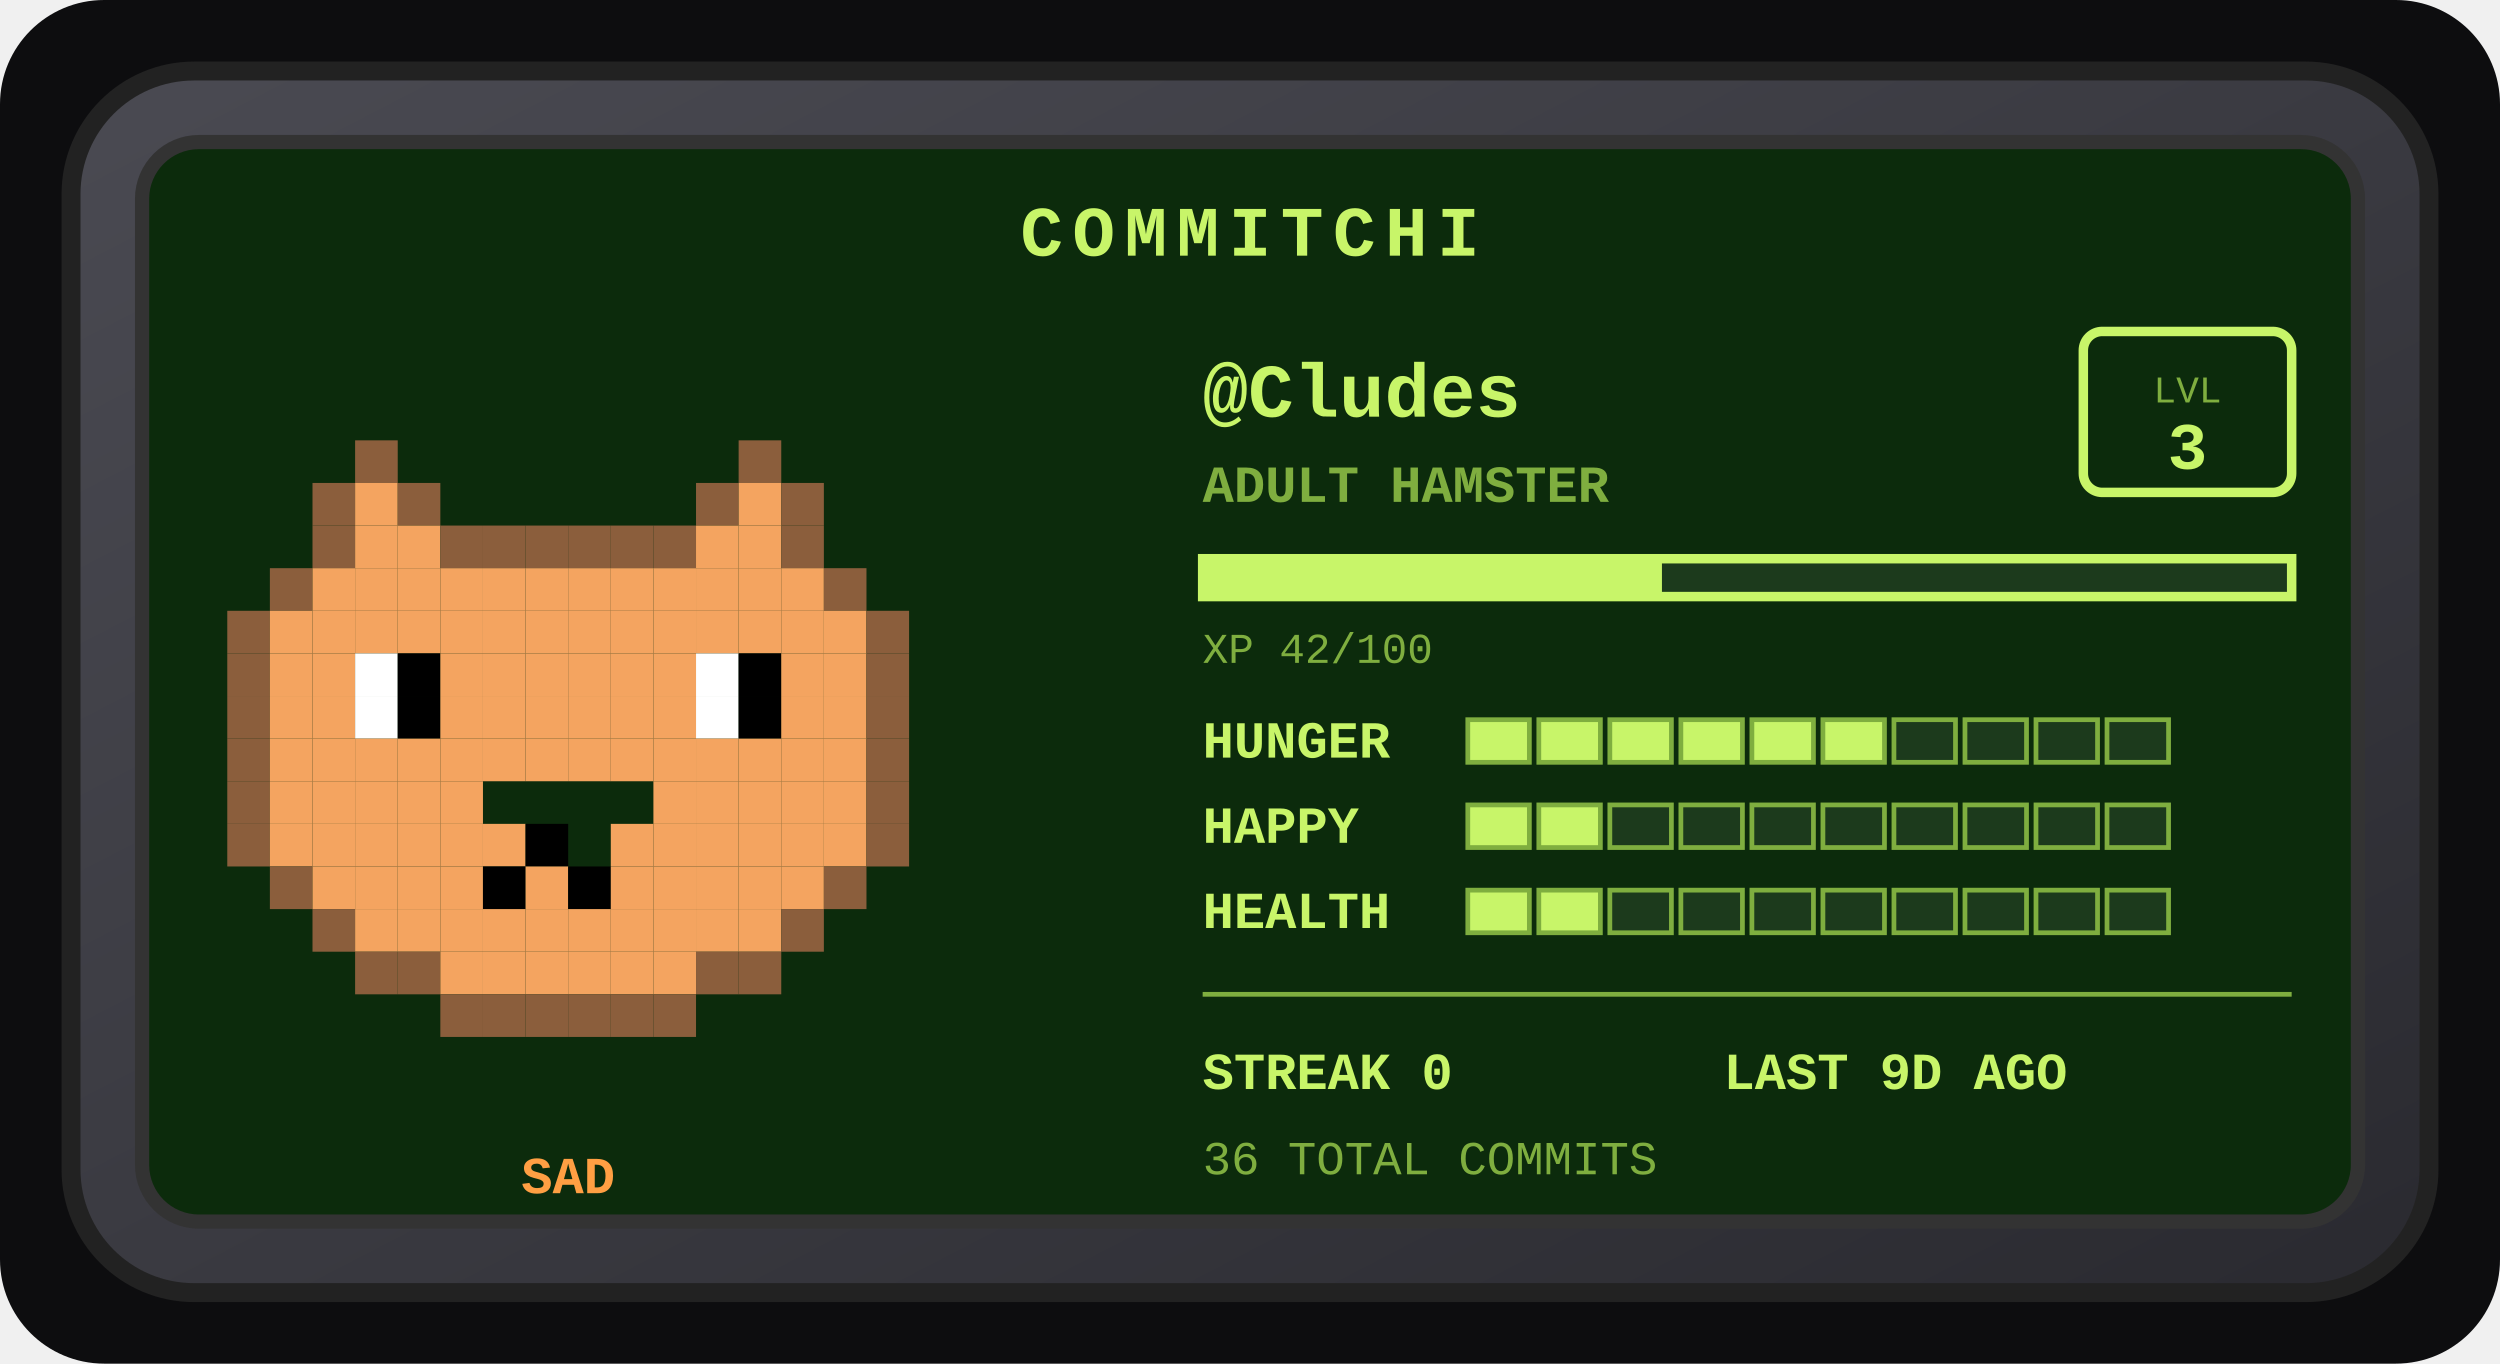
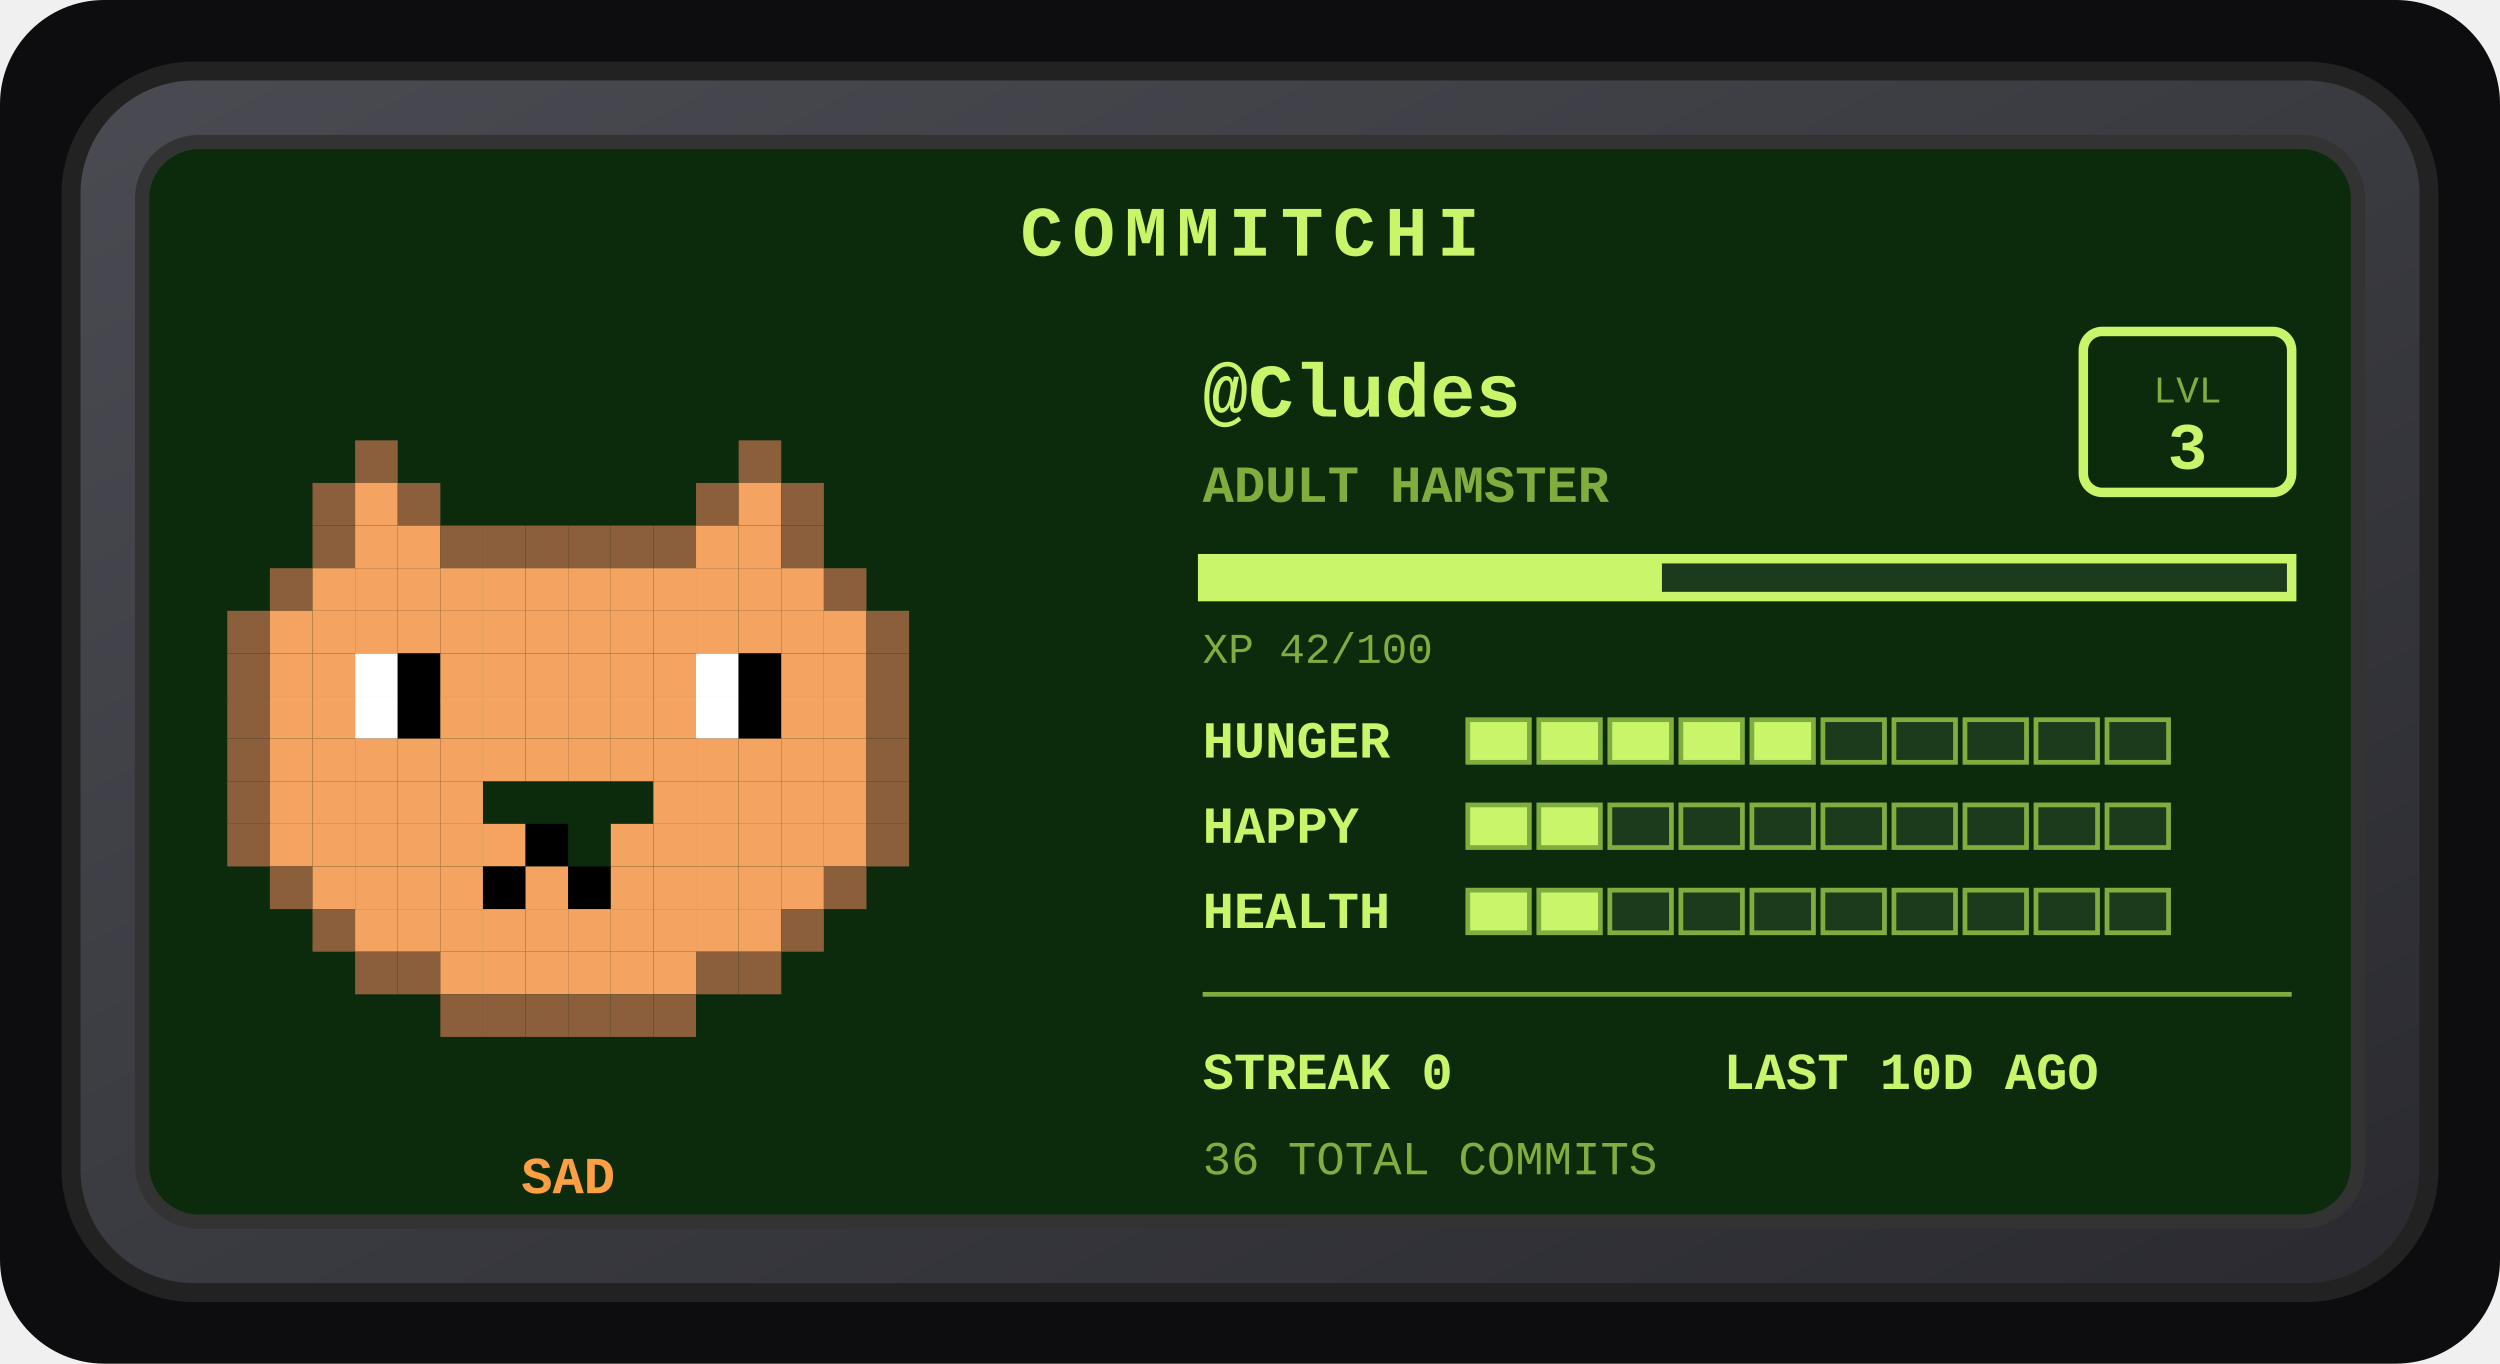
<svg xmlns="http://www.w3.org/2000/svg" width="528" height="288" viewBox="0 0 528 288" role="img" aria-label="Commitchi pet for Cludes">
  <defs>
    <linearGradient id="shell" x1="0" y1="0" x2="1" y2="1">
      <stop offset="0" stop-color="#4a4a52" />
      <stop offset="1" stop-color="#2a2a30" />
    </linearGradient>
  </defs>
  <rect x="0" y="0" width="528" height="288" rx="22" fill="#0d0d0f" />
  <g transform="translate(14, 14)">
    <rect x="1" y="1" width="498" height="258" rx="26" fill="url(#shell)" stroke="#222" stroke-width="4" />
    <rect x="16" y="16" width="468" height="228" rx="12" fill="#0c2b0c" stroke="#333" stroke-width="3" />
    <text x="250" y="40" text-anchor="middle" font-family="'Courier New',monospace" font-size="15" font-weight="bold" letter-spacing="2" fill="#c8f569">COMMITCHI</text>
    <g>
      <rect x="61" y="79" width="9" height="9" fill="#8b5e3c" />
      <rect x="142" y="79" width="9" height="9" fill="#8b5e3c" />
      <rect x="52" y="88" width="9" height="9" fill="#8b5e3c" />
      <rect x="61" y="88" width="9" height="9" fill="#f4a460" />
      <rect x="70" y="88" width="9" height="9" fill="#8b5e3c" />
      <rect x="133" y="88" width="9" height="9" fill="#8b5e3c" />
      <rect x="142" y="88" width="9" height="9" fill="#f4a460" />
      <rect x="151" y="88" width="9" height="9" fill="#8b5e3c" />
      <rect x="52" y="97" width="9" height="9" fill="#8b5e3c" />
      <rect x="61" y="97" width="9" height="9" fill="#f4a460" />
      <rect x="70" y="97" width="9" height="9" fill="#f4a460" />
      <rect x="79" y="97" width="9" height="9" fill="#8b5e3c" />
      <rect x="88" y="97" width="9" height="9" fill="#8b5e3c" />
      <rect x="97" y="97" width="9" height="9" fill="#8b5e3c" />
      <rect x="106" y="97" width="9" height="9" fill="#8b5e3c" />
      <rect x="115" y="97" width="9" height="9" fill="#8b5e3c" />
      <rect x="124" y="97" width="9" height="9" fill="#8b5e3c" />
      <rect x="133" y="97" width="9" height="9" fill="#f4a460" />
      <rect x="142" y="97" width="9" height="9" fill="#f4a460" />
      <rect x="151" y="97" width="9" height="9" fill="#8b5e3c" />
      <rect x="43" y="106" width="9" height="9" fill="#8b5e3c" />
      <rect x="52" y="106" width="9" height="9" fill="#f4a460" />
      <rect x="61" y="106" width="9" height="9" fill="#f4a460" />
      <rect x="70" y="106" width="9" height="9" fill="#f4a460" />
      <rect x="79" y="106" width="9" height="9" fill="#f4a460" />
      <rect x="88" y="106" width="9" height="9" fill="#f4a460" />
      <rect x="97" y="106" width="9" height="9" fill="#f4a460" />
      <rect x="106" y="106" width="9" height="9" fill="#f4a460" />
      <rect x="115" y="106" width="9" height="9" fill="#f4a460" />
      <rect x="124" y="106" width="9" height="9" fill="#f4a460" />
      <rect x="133" y="106" width="9" height="9" fill="#f4a460" />
      <rect x="142" y="106" width="9" height="9" fill="#f4a460" />
      <rect x="151" y="106" width="9" height="9" fill="#f4a460" />
      <rect x="160" y="106" width="9" height="9" fill="#8b5e3c" />
      <rect x="34" y="115" width="9" height="9" fill="#8b5e3c" />
      <rect x="43" y="115" width="9" height="9" fill="#f4a460" />
      <rect x="52" y="115" width="9" height="9" fill="#f4a460" />
      <rect x="61" y="115" width="9" height="9" fill="#f4a460" />
      <rect x="70" y="115" width="9" height="9" fill="#f4a460" />
      <rect x="79" y="115" width="9" height="9" fill="#f4a460" />
      <rect x="88" y="115" width="9" height="9" fill="#f4a460" />
      <rect x="97" y="115" width="9" height="9" fill="#f4a460" />
      <rect x="106" y="115" width="9" height="9" fill="#f4a460" />
      <rect x="115" y="115" width="9" height="9" fill="#f4a460" />
      <rect x="124" y="115" width="9" height="9" fill="#f4a460" />
      <rect x="133" y="115" width="9" height="9" fill="#f4a460" />
      <rect x="142" y="115" width="9" height="9" fill="#f4a460" />
      <rect x="151" y="115" width="9" height="9" fill="#f4a460" />
      <rect x="160" y="115" width="9" height="9" fill="#f4a460" />
      <rect x="169" y="115" width="9" height="9" fill="#8b5e3c" />
      <rect x="34" y="124" width="9" height="9" fill="#8b5e3c" />
      <rect x="43" y="124" width="9" height="9" fill="#f4a460" />
      <rect x="52" y="124" width="9" height="9" fill="#f4a460" />
      <rect x="61" y="124" width="9" height="9" fill="#ffffff" />
      <rect x="70" y="124" width="9" height="9" fill="#000000" />
      <rect x="79" y="124" width="9" height="9" fill="#f4a460" />
      <rect x="88" y="124" width="9" height="9" fill="#f4a460" />
      <rect x="97" y="124" width="9" height="9" fill="#f4a460" />
      <rect x="106" y="124" width="9" height="9" fill="#f4a460" />
      <rect x="115" y="124" width="9" height="9" fill="#f4a460" />
      <rect x="124" y="124" width="9" height="9" fill="#f4a460" />
      <rect x="133" y="124" width="9" height="9" fill="#ffffff" />
      <rect x="142" y="124" width="9" height="9" fill="#000000" />
      <rect x="151" y="124" width="9" height="9" fill="#f4a460" />
      <rect x="160" y="124" width="9" height="9" fill="#f4a460" />
      <rect x="169" y="124" width="9" height="9" fill="#8b5e3c" />
      <rect x="34" y="133" width="9" height="9" fill="#8b5e3c" />
      <rect x="43" y="133" width="9" height="9" fill="#f4a460" />
      <rect x="52" y="133" width="9" height="9" fill="#f4a460" />
      <rect x="61" y="133" width="9" height="9" fill="#ffffff" />
      <rect x="70" y="133" width="9" height="9" fill="#000000" />
      <rect x="79" y="133" width="9" height="9" fill="#f4a460" />
      <rect x="88" y="133" width="9" height="9" fill="#f4a460" />
      <rect x="97" y="133" width="9" height="9" fill="#f4a460" />
      <rect x="106" y="133" width="9" height="9" fill="#f4a460" />
      <rect x="115" y="133" width="9" height="9" fill="#f4a460" />
      <rect x="124" y="133" width="9" height="9" fill="#f4a460" />
      <rect x="133" y="133" width="9" height="9" fill="#ffffff" />
      <rect x="142" y="133" width="9" height="9" fill="#000000" />
      <rect x="151" y="133" width="9" height="9" fill="#f4a460" />
      <rect x="160" y="133" width="9" height="9" fill="#f4a460" />
      <rect x="169" y="133" width="9" height="9" fill="#8b5e3c" />
      <rect x="34" y="142" width="9" height="9" fill="#8b5e3c" />
      <rect x="43" y="142" width="9" height="9" fill="#f4a460" />
      <rect x="52" y="142" width="9" height="9" fill="#f4a460" />
      <rect x="61" y="142" width="9" height="9" fill="#f4a460" />
      <rect x="70" y="142" width="9" height="9" fill="#f4a460" />
      <rect x="79" y="142" width="9" height="9" fill="#f4a460" />
      <rect x="88" y="142" width="9" height="9" fill="#f4a460" />
      <rect x="97" y="142" width="9" height="9" fill="#f4a460" />
      <rect x="106" y="142" width="9" height="9" fill="#f4a460" />
      <rect x="115" y="142" width="9" height="9" fill="#f4a460" />
      <rect x="124" y="142" width="9" height="9" fill="#f4a460" />
      <rect x="133" y="142" width="9" height="9" fill="#f4a460" />
      <rect x="142" y="142" width="9" height="9" fill="#f4a460" />
      <rect x="151" y="142" width="9" height="9" fill="#f4a460" />
      <rect x="160" y="142" width="9" height="9" fill="#f4a460" />
      <rect x="169" y="142" width="9" height="9" fill="#8b5e3c" />
      <rect x="34" y="151" width="9" height="9" fill="#8b5e3c" />
      <rect x="43" y="151" width="9" height="9" fill="#f4a460" />
      <rect x="52" y="151" width="9" height="9" fill="#f4a460" />
      <rect x="61" y="151" width="9" height="9" fill="#f4a460" />
      <rect x="70" y="151" width="9" height="9" fill="#f4a460" />
      <rect x="79" y="151" width="9" height="9" fill="#f4a460" />
      <rect x="124" y="151" width="9" height="9" fill="#f4a460" />
      <rect x="133" y="151" width="9" height="9" fill="#f4a460" />
      <rect x="142" y="151" width="9" height="9" fill="#f4a460" />
      <rect x="151" y="151" width="9" height="9" fill="#f4a460" />
      <rect x="160" y="151" width="9" height="9" fill="#f4a460" />
      <rect x="169" y="151" width="9" height="9" fill="#8b5e3c" />
      <rect x="34" y="160" width="9" height="9" fill="#8b5e3c" />
      <rect x="43" y="160" width="9" height="9" fill="#f4a460" />
      <rect x="52" y="160" width="9" height="9" fill="#f4a460" />
      <rect x="61" y="160" width="9" height="9" fill="#f4a460" />
      <rect x="70" y="160" width="9" height="9" fill="#f4a460" />
      <rect x="79" y="160" width="9" height="9" fill="#f4a460" />
      <rect x="88" y="160" width="9" height="9" fill="#f4a460" />
      <rect x="97" y="160" width="9" height="9" fill="#000000" />
      <rect x="115" y="160" width="9" height="9" fill="#f4a460" />
      <rect x="124" y="160" width="9" height="9" fill="#f4a460" />
      <rect x="133" y="160" width="9" height="9" fill="#f4a460" />
      <rect x="142" y="160" width="9" height="9" fill="#f4a460" />
      <rect x="151" y="160" width="9" height="9" fill="#f4a460" />
      <rect x="160" y="160" width="9" height="9" fill="#f4a460" />
      <rect x="169" y="160" width="9" height="9" fill="#8b5e3c" />
      <rect x="43" y="169" width="9" height="9" fill="#8b5e3c" />
      <rect x="52" y="169" width="9" height="9" fill="#f4a460" />
      <rect x="61" y="169" width="9" height="9" fill="#f4a460" />
      <rect x="70" y="169" width="9" height="9" fill="#f4a460" />
      <rect x="79" y="169" width="9" height="9" fill="#f4a460" />
      <rect x="88" y="169" width="9" height="9" fill="#000000" />
      <rect x="97" y="169" width="9" height="9" fill="#f4a460" />
      <rect x="106" y="169" width="9" height="9" fill="#000000" />
      <rect x="115" y="169" width="9" height="9" fill="#f4a460" />
      <rect x="124" y="169" width="9" height="9" fill="#f4a460" />
      <rect x="133" y="169" width="9" height="9" fill="#f4a460" />
      <rect x="142" y="169" width="9" height="9" fill="#f4a460" />
      <rect x="151" y="169" width="9" height="9" fill="#f4a460" />
      <rect x="160" y="169" width="9" height="9" fill="#8b5e3c" />
      <rect x="52" y="178" width="9" height="9" fill="#8b5e3c" />
      <rect x="61" y="178" width="9" height="9" fill="#f4a460" />
      <rect x="70" y="178" width="9" height="9" fill="#f4a460" />
      <rect x="79" y="178" width="9" height="9" fill="#f4a460" />
      <rect x="88" y="178" width="9" height="9" fill="#f4a460" />
      <rect x="97" y="178" width="9" height="9" fill="#f4a460" />
      <rect x="106" y="178" width="9" height="9" fill="#f4a460" />
      <rect x="115" y="178" width="9" height="9" fill="#f4a460" />
      <rect x="124" y="178" width="9" height="9" fill="#f4a460" />
      <rect x="133" y="178" width="9" height="9" fill="#f4a460" />
      <rect x="142" y="178" width="9" height="9" fill="#f4a460" />
      <rect x="151" y="178" width="9" height="9" fill="#8b5e3c" />
      <rect x="61" y="187" width="9" height="9" fill="#8b5e3c" />
      <rect x="70" y="187" width="9" height="9" fill="#8b5e3c" />
      <rect x="79" y="187" width="9" height="9" fill="#f4a460" />
      <rect x="88" y="187" width="9" height="9" fill="#f4a460" />
      <rect x="97" y="187" width="9" height="9" fill="#f4a460" />
      <rect x="106" y="187" width="9" height="9" fill="#f4a460" />
      <rect x="115" y="187" width="9" height="9" fill="#f4a460" />
      <rect x="124" y="187" width="9" height="9" fill="#f4a460" />
      <rect x="133" y="187" width="9" height="9" fill="#8b5e3c" />
      <rect x="142" y="187" width="9" height="9" fill="#8b5e3c" />
      <rect x="79" y="196" width="9" height="9" fill="#8b5e3c" />
      <rect x="88" y="196" width="9" height="9" fill="#8b5e3c" />
      <rect x="97" y="196" width="9" height="9" fill="#8b5e3c" />
      <rect x="106" y="196" width="9" height="9" fill="#8b5e3c" />
      <rect x="115" y="196" width="9" height="9" fill="#8b5e3c" />
      <rect x="124" y="196" width="9" height="9" fill="#8b5e3c" />
      <animateTransform attributeName="transform" type="translate" values="0 0; 0 -5; 0 0" dur="3s" repeatCount="indefinite" />
    </g>
    <text x="106" y="238" text-anchor="middle" font-family="'Courier New',monospace" font-size="11" font-weight="bold" fill="#ff9f43">SAD</text>
    <text x="240" y="74" font-family="'Courier New',monospace" font-size="16" font-weight="bold" fill="#c8f569">@Cludes</text>
    <text x="240" y="92" font-family="'Courier New',monospace" font-size="11" font-weight="bold" fill="#7fae3f">ADULT HAMSTER</text>
    <rect x="426" y="56" width="44" height="34" rx="4" fill="none" stroke="#c8f569" stroke-width="2" />
    <text x="448" y="71" text-anchor="middle" font-family="'Courier New',monospace" font-size="8" fill="#7fae3f">LVL</text>
    <text x="448" y="85" text-anchor="middle" font-family="'Courier New',monospace" font-size="14" font-weight="bold" fill="#c8f569">3</text>
    <rect x="240" y="104" width="230" height="8" fill="#1c3a1c" stroke="#c8f569" stroke-width="2" />
    <rect x="240" y="104" width="97" height="8" fill="#c8f569" />
    <text x="240" y="126" font-family="'Courier New',monospace" font-size="9" fill="#7fae3f">XP 42/100</text>
    <text x="240" y="146" font-family="'Courier New',monospace" font-size="11" font-weight="bold" fill="#c8f569">HUNGER</text>
    <rect x="296" y="138" width="13" height="9" fill="#c8f569" stroke="#7fae3f" stroke-width="1" />
    <rect x="311" y="138" width="13" height="9" fill="#c8f569" stroke="#7fae3f" stroke-width="1" />
    <rect x="326" y="138" width="13" height="9" fill="#c8f569" stroke="#7fae3f" stroke-width="1" />
    <rect x="341" y="138" width="13" height="9" fill="#c8f569" stroke="#7fae3f" stroke-width="1" />
    <rect x="356" y="138" width="13" height="9" fill="#c8f569" stroke="#7fae3f" stroke-width="1" />
-     <rect x="371" y="138" width="13" height="9" fill="#c8f569" stroke="#7fae3f" stroke-width="1" />
+     <rect x="371" y="138" width="13" height="9" fill="#1c3a1c" stroke="#7fae3f" stroke-width="1" />
    <rect x="386" y="138" width="13" height="9" fill="#1c3a1c" stroke="#7fae3f" stroke-width="1" />
    <rect x="401" y="138" width="13" height="9" fill="#1c3a1c" stroke="#7fae3f" stroke-width="1" />
    <rect x="416" y="138" width="13" height="9" fill="#1c3a1c" stroke="#7fae3f" stroke-width="1" />
    <rect x="431" y="138" width="13" height="9" fill="#1c3a1c" stroke="#7fae3f" stroke-width="1" />
    <text x="240" y="164" font-family="'Courier New',monospace" font-size="11" font-weight="bold" fill="#c8f569">HAPPY</text>
    <rect x="296" y="156" width="13" height="9" fill="#c8f569" stroke="#7fae3f" stroke-width="1" />
    <rect x="311" y="156" width="13" height="9" fill="#c8f569" stroke="#7fae3f" stroke-width="1" />
    <rect x="326" y="156" width="13" height="9" fill="#1c3a1c" stroke="#7fae3f" stroke-width="1" />
    <rect x="341" y="156" width="13" height="9" fill="#1c3a1c" stroke="#7fae3f" stroke-width="1" />
    <rect x="356" y="156" width="13" height="9" fill="#1c3a1c" stroke="#7fae3f" stroke-width="1" />
    <rect x="371" y="156" width="13" height="9" fill="#1c3a1c" stroke="#7fae3f" stroke-width="1" />
    <rect x="386" y="156" width="13" height="9" fill="#1c3a1c" stroke="#7fae3f" stroke-width="1" />
    <rect x="401" y="156" width="13" height="9" fill="#1c3a1c" stroke="#7fae3f" stroke-width="1" />
    <rect x="416" y="156" width="13" height="9" fill="#1c3a1c" stroke="#7fae3f" stroke-width="1" />
    <rect x="431" y="156" width="13" height="9" fill="#1c3a1c" stroke="#7fae3f" stroke-width="1" />
    <text x="240" y="182" font-family="'Courier New',monospace" font-size="11" font-weight="bold" fill="#c8f569">HEALTH</text>
    <rect x="296" y="174" width="13" height="9" fill="#c8f569" stroke="#7fae3f" stroke-width="1" />
    <rect x="311" y="174" width="13" height="9" fill="#c8f569" stroke="#7fae3f" stroke-width="1" />
    <rect x="326" y="174" width="13" height="9" fill="#1c3a1c" stroke="#7fae3f" stroke-width="1" />
    <rect x="341" y="174" width="13" height="9" fill="#1c3a1c" stroke="#7fae3f" stroke-width="1" />
    <rect x="356" y="174" width="13" height="9" fill="#1c3a1c" stroke="#7fae3f" stroke-width="1" />
    <rect x="371" y="174" width="13" height="9" fill="#1c3a1c" stroke="#7fae3f" stroke-width="1" />
    <rect x="386" y="174" width="13" height="9" fill="#1c3a1c" stroke="#7fae3f" stroke-width="1" />
    <rect x="401" y="174" width="13" height="9" fill="#1c3a1c" stroke="#7fae3f" stroke-width="1" />
    <rect x="416" y="174" width="13" height="9" fill="#1c3a1c" stroke="#7fae3f" stroke-width="1" />
    <rect x="431" y="174" width="13" height="9" fill="#1c3a1c" stroke="#7fae3f" stroke-width="1" />
    <line x1="240" y1="196" x2="470" y2="196" stroke="#7fae3f" stroke-width="1" />
    <text x="240" y="216" font-family="'Courier New',monospace" font-size="11" font-weight="bold" fill="#c8f569">STREAK 0</text>
-     <text x="350" y="216" font-family="'Courier New',monospace" font-size="11" font-weight="bold" fill="#c8f569">LAST 9D AGO</text>
+     <text x="350" y="216" font-family="'Courier New',monospace" font-size="11" font-weight="bold" fill="#c8f569">LAST 10D AGO</text>
    <text x="240" y="234" font-family="'Courier New',monospace" font-size="10" fill="#7fae3f">36 TOTAL COMMITS</text>
  </g>
</svg>
